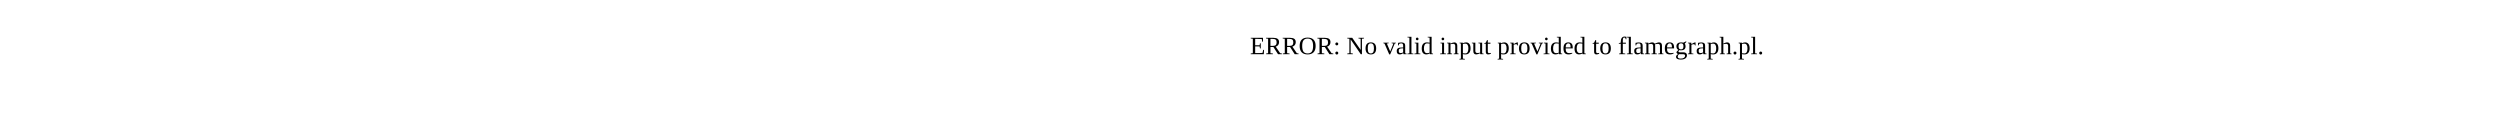
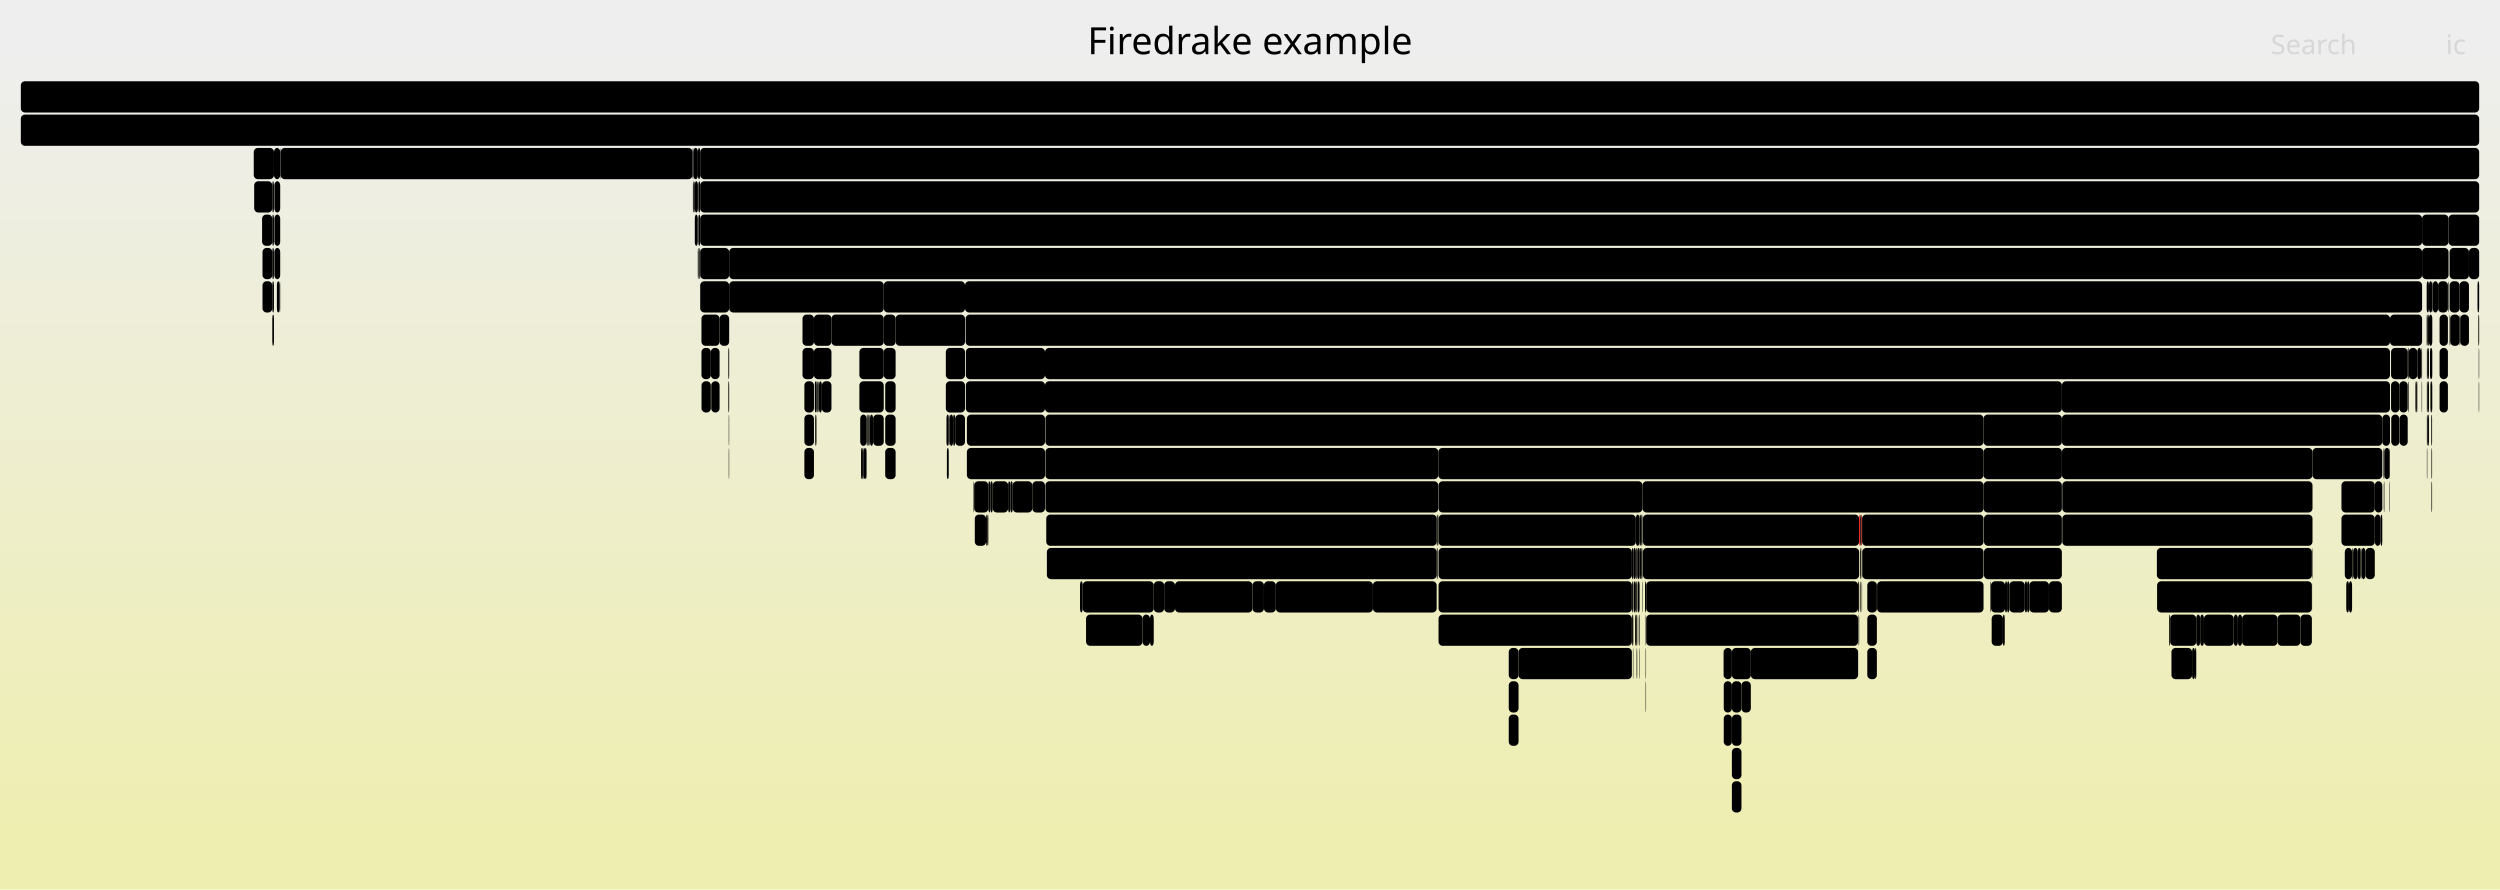
- <svg xmlns="http://www.w3.org/2000/svg" version="1.1" width="1200" height="65" viewBox="0 0 1200 65">
-   <text x="600.00" y="26">ERROR: No valid input provided to flamegraph.pl.</text>
+ <svg xmlns="http://www.w3.org/2000/svg" version="1.1" width="1200" height="427" viewBox="0 0 1200 427">
+   <defs>
+     <linearGradient id="background" y1="0" y2="1" x1="0" x2="0">
+       <stop stop-color="#eeeeee" offset="5%" />
+       <stop stop-color="#eeeeb0" offset="95%" />
+     </linearGradient>
+   </defs>
+   <style type="text/css">
+ 	text { font-family:Verdana; font-size:13px; fill:rgb(0,0,0); }
+ 	#search, #ignorecase { opacity:0.1; cursor:pointer; }
+ 	#search:hover, #search.show, #ignorecase:hover, #ignorecase.show { opacity:1; }
+ 	#subtitle { text-anchor:middle; font-color:rgb(160,160,160); }
+ 	#title { text-anchor:middle; font-size:18px}
+ 	#unzoom { cursor:pointer; }
+ 	#frames &gt; *:hover { stroke:black; stroke-width:0.5; cursor:pointer; }
+ 	.hide { display:none; }
+ 	.parent { opacity:0.5; }
+ </style>
+   <rect x="0.0" y="0" width="1200.0" height="427.0" fill="url(#background)" />
+   <text id="title" x="600.00" y="26">Firedrake example</text>
+   <text id="details" x="10.00" y="409"> </text>
+   <text id="unzoom" x="10.00" y="26" class="hide">Reset Zoom</text>
+   <text id="search" x="1090.00" y="26">Search</text>
+   <text id="ignorecase" x="1174.00" y="26">ic</text>
+   <text id="matched" x="1090.00" y="409"> </text>
+   <g id="frames">
+     <g>
+       <rect x="10.0" y="39" width="1180.0" height="15.0" fill="rgb(0,0,0)" rx="2" ry="2" />
+       <text x="13.00" y="49.5" />
+     </g>
+     <g>
+       <rect x="783.3" y="263" width="0.7" height="15.0" fill="rgb(0,0,0)" rx="2" ry="2" />
+       <text x="786.27" y="273.5" />
+     </g>
+     <g>
+       <rect x="785.2" y="263" width="0.4" height="15.0" fill="rgb(0,0,0)" rx="2" ry="2" />
+       <text x="788.18" y="273.5" />
+     </g>
+     <g>
+       <rect x="1165.9" y="151" width="1.6" height="15.0" fill="rgb(0,0,0)" rx="2" ry="2" />
+       <text x="1168.94" y="161.5" />
+     </g>
+     <g>
+       <rect x="457.5" y="199" width="1.0" height="15.0" fill="rgb(0,0,0)" rx="2" ry="2" />
+       <text x="460.47" y="209.5" />
+     </g>
+     <g>
+       <rect x="896.3" y="295" width="4.6" height="15.0" fill="rgb(0,0,0)" rx="2" ry="2" />
+       <text x="899.30" y="305.5" />
+     </g>
+     <g>
+       <rect x="831.3" y="343" width="4.6" height="15.0" fill="rgb(0,0,0)" rx="2" ry="2" />
+       <text x="834.30" y="353.5" />
+     </g>
+     <g>
+       <rect x="1165.1" y="183" width="0.8" height="15.0" fill="rgb(0,0,0)" rx="2" ry="2" />
+       <text x="1168.10" y="193.5" />
+     </g>
+     <g>
+       <rect x="1171.0" y="167" width="4.0" height="15.0" fill="rgb(0,0,0)" rx="2" ry="2" />
+       <text x="1173.97" y="177.5" />
+     </g>
+     <g>
+       <rect x="518.4" y="279" width="1.3" height="15.0" fill="rgb(0,0,0)" rx="2" ry="2" />
+       <text x="521.38" y="289.5" />
+     </g>
+     <g>
+       <rect x="475.4" y="231" width="1.1" height="15.0" fill="rgb(0,0,0)" rx="2" ry="2" />
+       <text x="478.42" y="241.5" />
+     </g>
+     <g>
+       <rect x="952.1" y="231" width="37.6" height="15.0" fill="rgb(0,0,0)" rx="2" ry="2" />
+       <text x="955.06" y="241.5">fi..</text>
+     </g>
+     <g>
+       <rect x="130.7" y="103" width="0.8" height="15.0" fill="rgb(0,0,0)" rx="2" ry="2" />
+       <text x="133.74" y="113.5" />
+     </g>
+     <g>
+       <rect x="955.4" y="279" width="0.3" height="15.0" fill="rgb(0,0,0)" rx="2" ry="2" />
+       <text x="958.39" y="289.5" />
+     </g>
+     <g>
+       <rect x="787.8" y="263" width="0.6" height="15.0" fill="rgb(0,0,0)" rx="2" ry="2" />
+       <text x="790.85" y="273.5" />
+     </g>
+     <g>
+       <rect x="989.9" y="231" width="120.1" height="15.0" fill="rgb(0,0,0)" rx="2" ry="2" />
+       <text x="992.94" y="241.5">MatMult</text>
+     </g>
+     <g>
+       <rect x="412.5" y="167" width="11.7" height="15.0" fill="rgb(0,0,0)" rx="2" ry="2" />
+       <text x="415.54" y="177.5" />
+     </g>
+     <g>
+       <rect x="1147.0" y="231" width="0.2" height="15.0" fill="rgb(0,0,0)" rx="2" ry="2" />
+       <text x="1149.98" y="241.5" />
+     </g>
+     <g>
+       <rect x="455.6" y="199" width="0.2" height="15.0" fill="rgb(0,0,0)" rx="2" ry="2" />
+       <text x="458.62" y="209.5" />
+     </g>
+     <g>
+       <rect x="424.9" y="199" width="5.0" height="15.0" fill="rgb(0,0,0)" rx="2" ry="2" />
+       <text x="427.94" y="209.5" />
+     </g>
+     <g>
+       <rect x="454.0" y="183" width="9.2" height="15.0" fill="rgb(0,0,0)" rx="2" ry="2" />
+       <text x="456.99" y="193.5" />
+     </g>
+     <g>
+       <rect x="1035.3" y="263" width="74.4" height="15.0" fill="rgb(0,0,0)" rx="2" ry="2" />
+       <text x="1038.27" y="273.5">ParLoop..</text>
+     </g>
+     <g>
+       <rect x="424.2" y="167" width="5.7" height="15.0" fill="rgb(0,0,0)" rx="2" ry="2" />
+       <text x="427.17" y="177.5" />
+     </g>
+     <g>
+       <rect x="132.9" y="135" width="1.3" height="15.0" fill="rgb(0,0,0)" rx="2" ry="2" />
+       <text x="135.92" y="145.5" />
+     </g>
+     <g>
+       <rect x="345.4" y="151" width="4.6" height="15.0" fill="rgb(0,0,0)" rx="2" ry="2" />
+       <text x="348.41" y="161.5" />
+     </g>
+     <g>
+       <rect x="974.1" y="279" width="9.4" height="15.0" fill="rgb(0,0,0)" rx="2" ry="2" />
+       <text x="977.12" y="289.5" />
+     </g>
+     <g>
+       <rect x="1147.0" y="215" width="0.2" height="15.0" fill="rgb(0,0,0)" rx="2" ry="2" />
+       <text x="1149.98" y="225.5" />
+     </g>
+     <g>
+       <rect x="1162.4" y="183" width="0.2" height="15.0" fill="rgb(0,0,0)" rx="2" ry="2" />
+       <text x="1165.43" y="193.5" />
+     </g>
+     <g>
+       <rect x="485.0" y="231" width="1.1" height="15.0" fill="rgb(0,0,0)" rx="2" ry="2" />
+       <text x="488.02" y="241.5" />
+     </g>
+     <g>
+       <rect x="1159.4" y="183" width="0.7" height="15.0" fill="rgb(0,0,0)" rx="2" ry="2" />
+       <text x="1162.35" y="193.5" />
+     </g>
+     <g>
+       <rect x="495.5" y="231" width="6.1" height="15.0" fill="rgb(0,0,0)" rx="2" ry="2" />
+       <text x="498.51" y="241.5" />
+     </g>
+     <g>
+       <rect x="1110.0" y="215" width="33.5" height="15.0" fill="rgb(0,0,0)" rx="2" ry="2" />
+       <text x="1113.01" y="225.5">PC..</text>
+     </g>
+     <g>
+       <rect x="1144.1" y="215" width="0.2" height="15.0" fill="rgb(0,0,0)" rx="2" ry="2" />
+       <text x="1147.11" y="225.5" />
+     </g>
+     <g>
+       <rect x="336.1" y="103" width="826.5" height="15.0" fill="rgb(0,0,0)" rx="2" ry="2" />
+       <text x="339.14" y="113.5">KSPSolve</text>
+     </g>
+     <g>
+       <rect x="690.5" y="231" width="97.9" height="15.0" fill="rgb(0,0,0)" rx="2" ry="2" />
+       <text x="693.55" y="241.5">PCApply</text>
+     </g>
+     <g>
+       <rect x="134.5" y="71" width="0.2" height="15.0" fill="rgb(0,0,0)" rx="2" ry="2" />
+       <text x="137.51" y="81.5" />
+     </g>
+     <g>
+       <rect x="1189.8" y="167" width="0.2" height="15.0" fill="rgb(0,0,0)" rx="2" ry="2" />
+       <text x="1192.84" y="177.5" />
+     </g>
+     <g>
+       <rect x="464.1" y="215" width="37.5" height="15.0" fill="rgb(0,0,0)" rx="2" ry="2" />
+       <text x="467.13" y="225.5">Pa..</text>
+     </g>
+     <g>
+       <rect x="1162.6" y="103" width="12.7" height="15.0" fill="rgb(0,0,0)" rx="2" ry="2" />
+       <text x="1165.57" y="113.5" />
+     </g>
+     <g>
+       <rect x="1189.6" y="151" width="0.4" height="15.0" fill="rgb(0,0,0)" rx="2" ry="2" />
+       <text x="1192.57" y="161.5" />
+     </g>
+     <g>
+       <rect x="785.2" y="279" width="0.4" height="15.0" fill="rgb(0,0,0)" rx="2" ry="2" />
+       <text x="788.18" y="289.5" />
+     </g>
+     <g>
+       <rect x="125.8" y="103" width="4.9" height="15.0" fill="rgb(0,0,0)" rx="2" ry="2" />
+       <text x="128.85" y="113.5" />
+     </g>
+     <g>
+       <rect x="1166.4" y="167" width="1.1" height="15.0" fill="rgb(0,0,0)" rx="2" ry="2" />
+       <text x="1169.40" y="177.5" />
+     </g>
+     <g>
+       <rect x="126.0" y="119" width="4.7" height="15.0" fill="rgb(0,0,0)" rx="2" ry="2" />
+       <text x="128.99" y="129.5" />
+     </g>
+     <g>
+       <rect x="416.4" y="199" width="0.4" height="15.0" fill="rgb(0,0,0)" rx="2" ry="2" />
+       <text x="419.42" y="209.5" />
+     </g>
+     <g>
+       <rect x="1162.4" y="167" width="0.2" height="15.0" fill="rgb(0,0,0)" rx="2" ry="2" />
+       <text x="1165.43" y="177.5" />
+     </g>
+     <g>
+       <rect x="971.9" y="279" width="1.1" height="15.0" fill="rgb(0,0,0)" rx="2" ry="2" />
+       <text x="974.87" y="289.5" />
+     </g>
+     <g>
+       <rect x="612.4" y="279" width="46.6" height="15.0" fill="rgb(0,0,0)" rx="2" ry="2" />
+       <text x="615.37" y="289.5">Log_..</text>
+     </g>
+     <g>
+       <rect x="896.3" y="279" width="4.6" height="15.0" fill="rgb(0,0,0)" rx="2" ry="2" />
+       <text x="899.30" y="289.5" />
+     </g>
+     <g>
+       <rect x="336.1" y="71" width="853.9" height="15.0" fill="rgb(0,0,0)" rx="2" ry="2" />
+       <text x="339.14" y="81.5">firedrake.variational_solver.NonlinearVariationalSolver.solve</text>
+     </g>
+     <g>
+       <rect x="341.4" y="183" width="4.0" height="15.0" fill="rgb(0,0,0)" rx="2" ry="2" />
+       <text x="344.37" y="193.5" />
+     </g>
+     <g>
+       <rect x="336.1" y="87" width="853.9" height="15.0" fill="rgb(0,0,0)" rx="2" ry="2" />
+       <text x="339.14" y="97.5">SNESSolve</text>
+     </g>
+     <g>
+       <rect x="126.0" y="135" width="4.7" height="15.0" fill="rgb(0,0,0)" rx="2" ry="2" />
+       <text x="128.99" y="145.5" />
+     </g>
+     <g>
+       <rect x="1164.9" y="199" width="0.2" height="15.0" fill="rgb(0,0,0)" rx="2" ry="2" />
+       <text x="1167.90" y="209.5" />
+     </g>
+     <g>
+       <rect x="786.1" y="279" width="0.9" height="15.0" fill="rgb(0,0,0)" rx="2" ry="2" />
+       <text x="789.08" y="289.5" />
+     </g>
+     <g>
+       <rect x="1167.7" y="135" width="2.6" height="15.0" fill="rgb(0,0,0)" rx="2" ry="2" />
+       <text x="1170.69" y="145.5" />
+     </g>
+     <g>
+       <rect x="788.6" y="263" width="103.8" height="15.0" fill="rgb(0,0,0)" rx="2" ry="2" />
+       <text x="791.65" y="273.5">firedrake.d..</text>
+     </g>
+     <g>
+       <rect x="417.2" y="199" width="0.2" height="15.0" fill="rgb(0,0,0)" rx="2" ry="2" />
+       <text x="420.24" y="209.5" />
+     </g>
+     <g>
+       <rect x="659.0" y="279" width="30.6" height="15.0" fill="rgb(0,0,0)" rx="2" ry="2" />
+       <text x="662.03" y="289.5">L..</text>
+     </g>
+     <g>
+       <rect x="787.2" y="263" width="0.6" height="15.0" fill="rgb(0,0,0)" rx="2" ry="2" />
+       <text x="790.20" y="273.5" />
+     </g>
+     <g>
+       <rect x="1160.1" y="183" width="0.2" height="15.0" fill="rgb(0,0,0)" rx="2" ry="2" />
+       <text x="1163.09" y="193.5" />
+     </g>
+     <g>
+       <rect x="1180.6" y="135" width="4.5" height="15.0" fill="rgb(0,0,0)" rx="2" ry="2" />
+       <text x="1183.63" y="145.5" />
+     </g>
+     <g>
+       <rect x="333.5" y="87" width="1.5" height="15.0" fill="rgb(0,0,0)" rx="2" ry="2" />
+       <text x="336.51" y="97.5" />
+     </g>
+     <g>
+       <rect x="134.2" y="135" width="0.3" height="15.0" fill="rgb(0,0,0)" rx="2" ry="2" />
+       <text x="137.19" y="145.5" />
+     </g>
+     <g>
+       <rect x="386.1" y="183" width="4.6" height="15.0" fill="rgb(0,0,0)" rx="2" ry="2" />
+       <text x="389.15" y="193.5" />
+     </g>
+     <g>
+       <rect x="463.6" y="183" width="38.0" height="15.0" fill="rgb(0,0,0)" rx="2" ry="2" />
+       <text x="466.63" y="193.5">fi..</text>
+     </g>
+     <g>
+       <rect x="892.9" y="279" width="0.3" height="15.0" fill="rgb(0,0,0)" rx="2" ry="2" />
+       <text x="895.95" y="289.5" />
+     </g>
+     <g>
+       <rect x="424.9" y="183" width="5.0" height="15.0" fill="rgb(0,0,0)" rx="2" ry="2" />
+       <text x="427.94" y="193.5" />
+     </g>
+     <g>
+       <rect x="454.5" y="215" width="0.9" height="15.0" fill="rgb(0,0,0)" rx="2" ry="2" />
+       <text x="457.55" y="225.5" />
+     </g>
+     <g>
+       <rect x="501.8" y="199" width="450.3" height="15.0" fill="rgb(0,0,0)" rx="2" ry="2" />
+       <text x="504.84" y="209.5">KSPSolve</text>
+     </g>
+     <g>
+       <rect x="1160.3" y="167" width="1.9" height="15.0" fill="rgb(0,0,0)" rx="2" ry="2" />
+       <text x="1163.29" y="177.5" />
+     </g>
+     <g>
+       <rect x="690.1" y="247" width="0.3" height="15.0" fill="rgb(0,0,0)" rx="2" ry="2" />
+       <text x="693.10" y="257.5" />
+     </g>
+     <g>
+       <rect x="831.3" y="375" width="4.6" height="15.0" fill="rgb(0,0,0)" rx="2" ry="2" />
+       <text x="834.30" y="385.5" />
+     </g>
+     <g>
+       <rect x="788.2" y="279" width="0.2" height="15.0" fill="rgb(0,0,0)" rx="2" ry="2" />
+       <text x="791.17" y="289.5" />
+     </g>
+     <g>
+       <rect x="349.8" y="199" width="0.2" height="15.0" fill="rgb(0,0,0)" rx="2" ry="2" />
+       <text x="352.80" y="209.5" />
+     </g>
+     <g>
+       <rect x="486.1" y="231" width="9.4" height="15.0" fill="rgb(0,0,0)" rx="2" ry="2" />
+       <text x="489.15" y="241.5" />
+     </g>
+     <g>
+       <rect x="1147.7" y="183" width="4.0" height="15.0" fill="rgb(0,0,0)" rx="2" ry="2" />
+       <text x="1150.70" y="193.5" />
+     </g>
+     <g>
+       <rect x="1156.2" y="167" width="4.1" height="15.0" fill="rgb(0,0,0)" rx="2" ry="2" />
+       <text x="1159.21" y="177.5" />
+     </g>
+     <g>
+       <rect x="785.6" y="295" width="0.3" height="15.0" fill="rgb(0,0,0)" rx="2" ry="2" />
+       <text x="788.57" y="305.5" />
+     </g>
+     <g>
+       <rect x="1167.5" y="135" width="0.2" height="15.0" fill="rgb(0,0,0)" rx="2" ry="2" />
+       <text x="1170.54" y="145.5" />
+     </g>
+     <g>
+       <rect x="502.5" y="263" width="187.1" height="15.0" fill="rgb(0,0,0)" rx="2" ry="2" />
+       <text x="505.49" y="273.5">Parloop_Cells_wrap_wra..</text>
+     </g>
+     <g>
+       <rect x="892.1" y="295" width="0.3" height="15.0" fill="rgb(0,0,0)" rx="2" ry="2" />
+       <text x="895.09" y="305.5" />
+     </g>
+     <g>
+       <rect x="989.9" y="247" width="120.1" height="15.0" fill="rgb(0,0,0)" rx="2" ry="2" />
+       <text x="992.94" y="257.5">firedrake.mat..</text>
+     </g>
+     <g>
+       <rect x="413.3" y="215" width="0.5" height="15.0" fill="rgb(0,0,0)" rx="2" ry="2" />
+       <text x="416.27" y="225.5" />
+     </g>
+     <g>
+       <rect x="415.8" y="215" width="0.2" height="15.0" fill="rgb(0,0,0)" rx="2" ry="2" />
+       <text x="418.81" y="225.5" />
+     </g>
+     <g>
+       <rect x="1041.7" y="295" width="12.5" height="15.0" fill="rgb(0,0,0)" rx="2" ry="2" />
+       <text x="1044.72" y="305.5" />
+     </g>
+     <g>
+       <rect x="419.1" y="199" width="5.1" height="15.0" fill="rgb(0,0,0)" rx="2" ry="2" />
+       <text x="422.10" y="209.5" />
+     </g>
+     <g>
+       <rect x="335.2" y="119" width="0.6" height="15.0" fill="rgb(0,0,0)" rx="2" ry="2" />
+       <text x="338.18" y="129.5" />
+     </g>
+     <g>
+       <rect x="1072.2" y="295" width="2.0" height="15.0" fill="rgb(0,0,0)" rx="2" ry="2" />
+       <text x="1075.16" y="305.5" />
+     </g>
+     <g>
+       <rect x="790.1" y="279" width="0.1" height="15.0" fill="rgb(0,0,0)" rx="2" ry="2" />
+       <text x="793.06" y="289.5" />
+     </g>
+     <g>
+       <rect x="332.8" y="87" width="0.7" height="15.0" fill="rgb(0,0,0)" rx="2" ry="2" />
+       <text x="335.84" y="97.5" />
+     </g>
+     <g>
+       <rect x="956.0" y="295" width="5.4" height="15.0" fill="rgb(0,0,0)" rx="2" ry="2" />
+       <text x="958.97" y="305.5" />
+     </g>
+     <g>
+       <rect x="690.5" y="247" width="94.7" height="15.0" fill="rgb(0,0,0)" rx="2" ry="2" />
+       <text x="693.55" y="257.5">MGInterp L..</text>
+     </g>
+     <g>
+       <rect x="564.0" y="279" width="37.2" height="15.0" fill="rgb(0,0,0)" rx="2" ry="2" />
+       <text x="567.04" y="289.5">Lo..</text>
+     </g>
+     <g>
+       <rect x="417.6" y="199" width="1.5" height="15.0" fill="rgb(0,0,0)" rx="2" ry="2" />
+       <text x="420.63" y="209.5" />
+     </g>
+     <g>
+       <rect x="784.0" y="263" width="1.2" height="15.0" fill="rgb(0,0,0)" rx="2" ry="2" />
+       <text x="787.00" y="273.5" />
+     </g>
+     <g>
+       <rect x="122.0" y="87" width="8.7" height="15.0" fill="rgb(0,0,0)" rx="2" ry="2" />
+       <text x="125.01" y="97.5" />
+     </g>
+     <g>
+       <rect x="601.2" y="279" width="5.5" height="15.0" fill="rgb(0,0,0)" rx="2" ry="2" />
+       <text x="604.16" y="289.5" />
+     </g>
+     <g>
+       <rect x="1175.8" y="119" width="9.3" height="15.0" fill="rgb(0,0,0)" rx="2" ry="2" />
+       <text x="1178.77" y="129.5" />
+     </g>
+     <g>
+       <rect x="690.4" y="215" width="261.7" height="15.0" fill="rgb(0,0,0)" rx="2" ry="2" />
+       <text x="693.39" y="225.5">PCApply</text>
+     </g>
+     <g>
+       <rect x="787.0" y="263" width="0.2" height="15.0" fill="rgb(0,0,0)" rx="2" ry="2" />
+       <text x="789.97" y="273.5" />
+     </g>
+     <g>
+       <rect x="896.3" y="311" width="4.6" height="15.0" fill="rgb(0,0,0)" rx="2" ry="2" />
+       <text x="899.30" y="321.5" />
+     </g>
+     <g>
+       <rect x="336.1" y="135" width="13.9" height="15.0" fill="rgb(0,0,0)" rx="2" ry="2" />
+       <text x="339.14" y="145.5" />
+     </g>
+     <g>
+       <rect x="989.7" y="199" width="153.8" height="15.0" fill="rgb(0,0,0)" rx="2" ry="2" />
+       <text x="992.66" y="209.5">KSPSetUp</text>
+     </g>
+     <g>
+       <rect x="392.7" y="183" width="0.2" height="15.0" fill="rgb(0,0,0)" rx="2" ry="2" />
+       <text x="395.69" y="193.5" />
+     </g>
+     <g>
+       <rect x="893.6" y="279" width="0.2" height="15.0" fill="rgb(0,0,0)" rx="2" ry="2" />
+       <text x="896.62" y="289.5" />
+     </g>
+     <g>
+       <rect x="1074.2" y="295" width="2.0" height="15.0" fill="rgb(0,0,0)" rx="2" ry="2" />
+       <text x="1077.18" y="305.5" />
+     </g>
+     <g>
+       <rect x="1144.0" y="215" width="0.1" height="15.0" fill="rgb(0,0,0)" rx="2" ry="2" />
+       <text x="1146.98" y="225.5" />
+     </g>
+     <g>
+       <rect x="416.8" y="199" width="0.4" height="15.0" fill="rgb(0,0,0)" rx="2" ry="2" />
+       <text x="419.81" y="209.5" />
+     </g>
+     <g>
+       <rect x="785.2" y="295" width="0.4" height="15.0" fill="rgb(0,0,0)" rx="2" ry="2" />
+       <text x="788.18" y="305.5" />
+     </g>
+     <g>
+       <rect x="1165.9" y="135" width="1.6" height="15.0" fill="rgb(0,0,0)" rx="2" ry="2" />
+       <text x="1168.94" y="145.5" />
+     </g>
+     <g>
+       <rect x="1056.1" y="295" width="1.8" height="15.0" fill="rgb(0,0,0)" rx="2" ry="2" />
+       <text x="1059.07" y="305.5" />
+     </g>
+     <g>
+       <rect x="1151.7" y="183" width="4.0" height="15.0" fill="rgb(0,0,0)" rx="2" ry="2" />
+       <text x="1154.71" y="193.5" />
+     </g>
+     <g>
+       <rect x="784.2" y="279" width="1.0" height="15.0" fill="rgb(0,0,0)" rx="2" ry="2" />
+       <text x="787.19" y="289.5" />
+     </g>
+     <g>
+       <rect x="1143.5" y="199" width="3.7" height="15.0" fill="rgb(0,0,0)" rx="2" ry="2" />
+       <text x="1146.55" y="209.5" />
+     </g>
+     <g>
+       <rect x="1147.7" y="167" width="8.0" height="15.0" fill="rgb(0,0,0)" rx="2" ry="2" />
+       <text x="1150.70" y="177.5" />
+     </g>
+     <g>
+       <rect x="412.5" y="183" width="11.7" height="15.0" fill="rgb(0,0,0)" rx="2" ry="2" />
+       <text x="415.54" y="193.5" />
+     </g>
+     <g>
+       <rect x="1035.4" y="279" width="74.3" height="15.0" fill="rgb(0,0,0)" rx="2" ry="2" />
+       <text x="1038.43" y="289.5">Parloop..</text>
+     </g>
+     <g>
+       <rect x="414.6" y="215" width="1.2" height="15.0" fill="rgb(0,0,0)" rx="2" ry="2" />
+       <text x="417.56" y="225.5" />
+     </g>
+     <g>
+       <rect x="785.4" y="311" width="0.2" height="15.0" fill="rgb(0,0,0)" rx="2" ry="2" />
+       <text x="788.41" y="321.5" />
+     </g>
+     <g>
+       <rect x="690.5" y="263" width="92.8" height="15.0" fill="rgb(0,0,0)" rx="2" ry="2" />
+       <text x="693.55" y="273.5">MatMult</text>
+     </g>
+     <g>
+       <rect x="467.3" y="231" width="0.3" height="15.0" fill="rgb(0,0,0)" rx="2" ry="2" />
+       <text x="470.33" y="241.5" />
+     </g>
+     <g>
+       <rect x="501.8" y="231" width="188.6" height="15.0" fill="rgb(0,0,0)" rx="2" ry="2" />
+       <text x="504.84" y="241.5">firedrake.matrix_free...</text>
+     </g>
+     <g>
+       <rect x="391.1" y="183" width="0.8" height="15.0" fill="rgb(0,0,0)" rx="2" ry="2" />
+       <text x="394.09" y="193.5" />
+     </g>
+     <g>
+       <rect x="1185.1" y="119" width="4.9" height="15.0" fill="rgb(0,0,0)" rx="2" ry="2" />
+       <text x="1188.06" y="129.5" />
+     </g>
+     <g>
+       <rect x="1175.8" y="151" width="0.3" height="15.0" fill="rgb(0,0,0)" rx="2" ry="2" />
+       <text x="1178.77" y="161.5" />
+     </g>
+     <g>
+       <rect x="789.9" y="311" width="0.2" height="15.0" fill="rgb(0,0,0)" rx="2" ry="2" />
+       <text x="792.88" y="321.5" />
+     </g>
+     <g>
+       <rect x="893.2" y="247" width="0.4" height="15.0" fill="rgb(255,0,0)" rx="2" ry="2" />
+       <text x="896.18" y="257.5" />
+     </g>
+     <g>
+       <rect x="1164.9" y="167" width="0.2" height="15.0" fill="rgb(0,0,0)" rx="2" ry="2" />
+       <text x="1167.90" y="177.5" />
+     </g>
+     <g>
+       <rect x="1147.8" y="199" width="3.9" height="15.0" fill="rgb(0,0,0)" rx="2" ry="2" />
+       <text x="1150.85" y="209.5" />
+     </g>
+     <g>
+       <rect x="1054.2" y="295" width="1.9" height="15.0" fill="rgb(0,0,0)" rx="2" ry="2" />
+       <text x="1057.22" y="305.5" />
+     </g>
+     <g>
+       <rect x="521.3" y="295" width="27.1" height="15.0" fill="rgb(0,0,0)" rx="2" ry="2" />
+       <text x="524.28" y="305.5">s..</text>
+     </g>
+     <g>
+       <rect x="952.1" y="215" width="37.6" height="15.0" fill="rgb(0,0,0)" rx="2" ry="2" />
+       <text x="955.06" y="225.5">Ma..</text>
+     </g>
+     <g>
+       <rect x="467.9" y="247" width="5.4" height="15.0" fill="rgb(0,0,0)" rx="2" ry="2" />
+       <text x="470.92" y="257.5" />
+     </g>
+     <g>
+       <rect x="1162.2" y="167" width="0.2" height="15.0" fill="rgb(0,0,0)" rx="2" ry="2" />
+       <text x="1165.20" y="177.5" />
+     </g>
+     <g>
+       <rect x="458.5" y="199" width="4.7" height="15.0" fill="rgb(0,0,0)" rx="2" ry="2" />
+       <text x="461.49" y="209.5" />
+     </g>
+     <g>
+       <rect x="790.1" y="295" width="0.1" height="15.0" fill="rgb(0,0,0)" rx="2" ry="2" />
+       <text x="793.06" y="305.5" />
+     </g>
+     <g>
+       <rect x="783.8" y="311" width="0.2" height="15.0" fill="rgb(0,0,0)" rx="2" ry="2" />
+       <text x="786.82" y="321.5" />
+     </g>
+     <g>
+       <rect x="1129.3" y="263" width="0.2" height="15.0" fill="rgb(0,0,0)" rx="2" ry="2" />
+       <text x="1132.28" y="273.5" />
+     </g>
+     <g>
+       <rect x="1109.7" y="263" width="0.1" height="15.0" fill="rgb(0,0,0)" rx="2" ry="2" />
+       <text x="1112.67" y="273.5" />
+     </g>
+     <g>
+       <rect x="893.6" y="247" width="0.2" height="15.0" fill="rgb(0,0,0)" rx="2" ry="2" />
+       <text x="896.62" y="257.5" />
+     </g>
+     <g>
+       <rect x="893.8" y="247" width="58.3" height="15.0" fill="rgb(0,0,0)" rx="2" ry="2" />
+       <text x="896.75" y="257.5">MatMu..</text>
+     </g>
+     <g>
+       <rect x="962.1" y="295" width="0.3" height="15.0" fill="rgb(0,0,0)" rx="2" ry="2" />
+       <text x="965.06" y="305.5" />
+     </g>
+     <g>
+       <rect x="134.7" y="71" width="197.7" height="15.0" fill="rgb(0,0,0)" rx="2" ry="2" />
+       <text x="137.72" y="81.5">firedrake.__init__</text>
+     </g>
+     <g>
+       <rect x="336.8" y="183" width="4.4" height="15.0" fill="rgb(0,0,0)" rx="2" ry="2" />
+       <text x="339.81" y="193.5" />
+     </g>
+     <g>
+       <rect x="785.8" y="311" width="0.1" height="15.0" fill="rgb(0,0,0)" rx="2" ry="2" />
+       <text x="788.79" y="321.5" />
+     </g>
+     <g>
+       <rect x="690.5" y="279" width="92.8" height="15.0" fill="rgb(0,0,0)" rx="2" ry="2" />
+       <text x="693.55" y="289.5">firedrake...</text>
+     </g>
+     <g>
+       <rect x="787.2" y="247" width="0.6" height="15.0" fill="rgb(0,0,0)" rx="2" ry="2" />
+       <text x="790.20" y="257.5" />
+     </g>
+     <g>
+       <rect x="1144.3" y="231" width="0.2" height="15.0" fill="rgb(0,0,0)" rx="2" ry="2" />
+       <text x="1147.31" y="241.5" />
+     </g>
+     <g>
+       <rect x="1104.2" y="295" width="5.5" height="15.0" fill="rgb(0,0,0)" rx="2" ry="2" />
+       <text x="1107.24" y="305.5" />
+     </g>
+     <g>
+       <rect x="463.2" y="135" width="699.4" height="15.0" fill="rgb(0,0,0)" rx="2" ry="2" />
+       <text x="466.16" y="145.5">SCSolve</text>
+     </g>
+     <g>
+       <rect x="606.7" y="279" width="5.7" height="15.0" fill="rgb(0,0,0)" rx="2" ry="2" />
+       <text x="609.71" y="289.5" />
+     </g>
+     <g>
+       <rect x="783.4" y="279" width="0.6" height="15.0" fill="rgb(0,0,0)" rx="2" ry="2" />
+       <text x="786.40" y="289.5" />
+     </g>
+     <g>
+       <rect x="831.3" y="359" width="4.6" height="15.0" fill="rgb(0,0,0)" rx="2" ry="2" />
+       <text x="834.30" y="369.5" />
+     </g>
+     <g>
+       <rect x="690.5" y="295" width="92.8" height="15.0" fill="rgb(0,0,0)" rx="2" ry="2" />
+       <text x="693.55" y="305.5">firedrake...</text>
+     </g>
+     <g>
+       <rect x="464.1" y="199" width="37.5" height="15.0" fill="rgb(0,0,0)" rx="2" ry="2" />
+       <text x="467.13" y="209.5">Pa..</text>
+     </g>
+     <g>
+       <rect x="1076.2" y="295" width="17.0" height="15.0" fill="rgb(0,0,0)" rx="2" ry="2" />
+       <text x="1079.24" y="305.5" />
+     </g>
+     <g>
+       <rect x="131.5" y="71" width="3.0" height="15.0" fill="rgb(0,0,0)" rx="2" ry="2" />
+       <text x="134.53" y="81.5" />
+     </g>
+     <g>
+       <rect x="1144.3" y="215" width="0.2" height="15.0" fill="rgb(0,0,0)" rx="2" ry="2" />
+       <text x="1147.31" y="225.5" />
+     </g>
+     <g>
+       <rect x="553.8" y="279" width="5.0" height="15.0" fill="rgb(0,0,0)" rx="2" ry="2" />
+       <text x="556.77" y="289.5" />
+     </g>
+     <g>
+       <rect x="424.2" y="151" width="5.7" height="15.0" fill="rgb(0,0,0)" rx="2" ry="2" />
+       <text x="427.17" y="161.5" />
+     </g>
+     <g>
+       <rect x="1175.3" y="103" width="14.7" height="15.0" fill="rgb(0,0,0)" rx="2" ry="2" />
+       <text x="1178.30" y="113.5" />
+     </g>
+     <g>
+       <rect x="476.5" y="231" width="7.4" height="15.0" fill="rgb(0,0,0)" rx="2" ry="2" />
+       <text x="479.46" y="241.5" />
+     </g>
+     <g>
+       <rect x="424.2" y="135" width="39.0" height="15.0" fill="rgb(0,0,0)" rx="2" ry="2" />
+       <text x="427.17" y="145.5">SCF..</text>
+     </g>
+     <g>
+       <rect x="417.4" y="199" width="0.2" height="15.0" fill="rgb(0,0,0)" rx="2" ry="2" />
+       <text x="420.43" y="209.5" />
+     </g>
+     <g>
+       <rect x="1129.5" y="263" width="2.2" height="15.0" fill="rgb(0,0,0)" rx="2" ry="2" />
+       <text x="1132.54" y="273.5" />
+     </g>
+     <g>
+       <rect x="728.9" y="311" width="54.4" height="15.0" fill="rgb(0,0,0)" rx="2" ry="2" />
+       <text x="731.87" y="321.5">fired..</text>
+     </g>
+     <g>
+       <rect x="1042.3" y="311" width="9.9" height="15.0" fill="rgb(0,0,0)" rx="2" ry="2" />
+       <text x="1045.30" y="321.5" />
+     </g>
+     <g>
+       <rect x="785.6" y="279" width="0.3" height="15.0" fill="rgb(0,0,0)" rx="2" ry="2" />
+       <text x="788.57" y="289.5" />
+     </g>
+     <g>
+       <rect x="893.8" y="263" width="0.1" height="15.0" fill="rgb(0,0,0)" rx="2" ry="2" />
+       <text x="896.75" y="273.5" />
+     </g>
+     <g>
+       <rect x="335.0" y="71" width="1.1" height="15.0" fill="rgb(0,0,0)" rx="2" ry="2" />
+       <text x="337.98" y="81.5" />
+     </g>
+     <g>
+       <rect x="392.3" y="183" width="0.4" height="15.0" fill="rgb(0,0,0)" rx="2" ry="2" />
+       <text x="395.28" y="193.5" />
+     </g>
+     <g>
+       <rect x="1175.8" y="135" width="4.8" height="15.0" fill="rgb(0,0,0)" rx="2" ry="2" />
+       <text x="1178.77" y="145.5" />
+     </g>
+     <g>
+       <rect x="429.9" y="151" width="33.3" height="15.0" fill="rgb(0,0,0)" rx="2" ry="2" />
+       <text x="432.86" y="161.5">Hy..</text>
+     </g>
+     <g>
+       <rect x="548.4" y="295" width="3.6" height="15.0" fill="rgb(0,0,0)" rx="2" ry="2" />
+       <text x="551.44" y="305.5" />
+     </g>
+     <g>
+       <rect x="788.4" y="231" width="163.7" height="15.0" fill="rgb(0,0,0)" rx="2" ry="2" />
+       <text x="791.36" y="241.5">PCSetUp</text>
+     </g>
+     <g>
+       <rect x="467.6" y="231" width="6.8" height="15.0" fill="rgb(0,0,0)" rx="2" ry="2" />
+       <text x="470.60" y="241.5" />
+     </g>
+     <g>
+       <rect x="827.3" y="311" width="0.1" height="15.0" fill="rgb(0,0,0)" rx="2" ry="2" />
+       <text x="830.28" y="321.5" />
+     </g>
+     <g>
+       <rect x="786.6" y="295" width="0.4" height="15.0" fill="rgb(0,0,0)" rx="2" ry="2" />
+       <text x="789.63" y="305.5" />
+     </g>
+     <g>
+       <rect x="349.8" y="215" width="0.2" height="15.0" fill="rgb(0,0,0)" rx="2" ry="2" />
+       <text x="352.80" y="225.5" />
+     </g>
+     <g>
+       <rect x="1123.9" y="247" width="16.0" height="15.0" fill="rgb(0,0,0)" rx="2" ry="2" />
+       <text x="1126.87" y="257.5" />
+     </g>
+     <g>
+       <rect x="1164.8" y="151" width="0.3" height="15.0" fill="rgb(0,0,0)" rx="2" ry="2" />
+       <text x="1167.75" y="161.5" />
+     </g>
+     <g>
+       <rect x="1041.2" y="295" width="0.5" height="15.0" fill="rgb(0,0,0)" rx="2" ry="2" />
+       <text x="1044.20" y="305.5" />
+     </g>
+     <g>
+       <rect x="724.2" y="327" width="4.7" height="15.0" fill="rgb(0,0,0)" rx="2" ry="2" />
+       <text x="727.17" y="337.5" />
+     </g>
+     <g>
+       <rect x="332.6" y="87" width="0.2" height="15.0" fill="rgb(0,0,0)" rx="2" ry="2" />
+       <text x="335.60" y="97.5" />
+     </g>
+     <g>
+       <rect x="412.9" y="199" width="3.1" height="15.0" fill="rgb(0,0,0)" rx="2" ry="2" />
+       <text x="415.93" y="209.5" />
+     </g>
+     <g>
+       <rect x="789.9" y="295" width="0.2" height="15.0" fill="rgb(0,0,0)" rx="2" ry="2" />
+       <text x="792.88" y="305.5" />
+     </g>
+     <g>
+       <rect x="10.0" y="55" width="1180.0" height="15.0" fill="rgb(0,0,0)" rx="2" ry="2" />
+       <text x="13.00" y="65.5">firedrake</text>
+     </g>
+     <g>
+       <rect x="332.8" y="71" width="2.2" height="15.0" fill="rgb(0,0,0)" rx="2" ry="2" />
+       <text x="335.84" y="81.5" />
+     </g>
+     <g>
+       <rect x="961.4" y="295" width="0.7" height="15.0" fill="rgb(0,0,0)" rx="2" ry="2" />
+       <text x="964.36" y="305.5" />
+     </g>
+     <g>
+       <rect x="391.9" y="183" width="0.4" height="15.0" fill="rgb(0,0,0)" rx="2" ry="2" />
+       <text x="394.88" y="193.5" />
+     </g>
+     <g>
+       <rect x="424.9" y="215" width="5.0" height="15.0" fill="rgb(0,0,0)" rx="2" ry="2" />
+       <text x="427.94" y="225.5" />
+     </g>
+     <g>
+       <rect x="1129.0" y="263" width="0.3" height="15.0" fill="rgb(0,0,0)" rx="2" ry="2" />
+       <text x="1132.03" y="273.5" />
+     </g>
+     <g>
+       <rect x="989.7" y="215" width="120.3" height="15.0" fill="rgb(0,0,0)" rx="2" ry="2" />
+       <text x="992.66" y="225.5">KSPSolve</text>
+     </g>
+     <g>
+       <rect x="788.6" y="247" width="103.8" height="15.0" fill="rgb(0,0,0)" rx="2" ry="2" />
+       <text x="791.65" y="257.5">DMCoarsen</text>
+     </g>
+     <g>
+       <rect x="335.2" y="87" width="0.9" height="15.0" fill="rgb(0,0,0)" rx="2" ry="2" />
+       <text x="338.18" y="97.5" />
+     </g>
+     <g>
+       <rect x="332.6" y="71" width="0.2" height="15.0" fill="rgb(0,0,0)" rx="2" ry="2" />
+       <text x="335.60" y="81.5" />
+     </g>
+     <g>
+       <rect x="1144.5" y="215" width="2.5" height="15.0" fill="rgb(0,0,0)" rx="2" ry="2" />
+       <text x="1147.46" y="225.5" />
+     </g>
+     <g>
+       <rect x="394.5" y="183" width="4.6" height="15.0" fill="rgb(0,0,0)" rx="2" ry="2" />
+       <text x="397.48" y="193.5" />
+     </g>
+     <g>
+       <rect x="386.1" y="215" width="4.6" height="15.0" fill="rgb(0,0,0)" rx="2" ry="2" />
+       <text x="389.15" y="225.5" />
+     </g>
+     <g>
+       <rect x="1170.3" y="135" width="4.7" height="15.0" fill="rgb(0,0,0)" rx="2" ry="2" />
+       <text x="1173.34" y="145.5" />
+     </g>
+     <g>
+       <rect x="413.8" y="215" width="0.8" height="15.0" fill="rgb(0,0,0)" rx="2" ry="2" />
+       <text x="416.85" y="225.5" />
+     </g>
+     <g>
+       <rect x="1109.8" y="263" width="0.2" height="15.0" fill="rgb(0,0,0)" rx="2" ry="2" />
+       <text x="1112.85" y="273.5" />
+     </g>
+     <g>
+       <rect x="1139.9" y="231" width="3.6" height="15.0" fill="rgb(0,0,0)" rx="2" ry="2" />
+       <text x="1142.87" y="241.5" />
+     </g>
+     <g>
+       <rect x="455.8" y="199" width="1.7" height="15.0" fill="rgb(0,0,0)" rx="2" ry="2" />
+       <text x="458.80" y="209.5" />
+     </g>
+     <g>
+       <rect x="952.3" y="247" width="37.4" height="15.0" fill="rgb(0,0,0)" rx="2" ry="2" />
+       <text x="955.28" y="257.5">Pa..</text>
+     </g>
+     <g>
+       <rect x="785.6" y="263" width="0.3" height="15.0" fill="rgb(0,0,0)" rx="2" ry="2" />
+       <text x="788.57" y="273.5" />
+     </g>
+     <g>
+       <rect x="386.1" y="199" width="4.6" height="15.0" fill="rgb(0,0,0)" rx="2" ry="2" />
+       <text x="389.15" y="209.5" />
+     </g>
+     <g>
+       <rect x="973.0" y="279" width="1.1" height="15.0" fill="rgb(0,0,0)" rx="2" ry="2" />
+       <text x="975.99" y="289.5" />
+     </g>
+     <g>
+       <rect x="1166.9" y="199" width="0.2" height="15.0" fill="rgb(0,0,0)" rx="2" ry="2" />
+       <text x="1169.90" y="209.5" />
+     </g>
+     <g>
+       <rect x="473.3" y="247" width="0.8" height="15.0" fill="rgb(0,0,0)" rx="2" ry="2" />
+       <text x="476.35" y="257.5" />
+     </g>
+     <g>
+       <rect x="341.2" y="167" width="4.2" height="15.0" fill="rgb(0,0,0)" rx="2" ry="2" />
+       <text x="344.24" y="177.5" />
+     </g>
+     <g>
+       <rect x="901.0" y="279" width="51.1" height="15.0" fill="rgb(0,0,0)" rx="2" ry="2" />
+       <text x="904.03" y="289.5">fire..</text>
+     </g>
+     <g>
+       <rect x="1165.1" y="151" width="0.8" height="15.0" fill="rgb(0,0,0)" rx="2" ry="2" />
+       <text x="1168.10" y="161.5" />
+     </g>
+     <g>
+       <rect x="334.9" y="119" width="0.1" height="15.0" fill="rgb(0,0,0)" rx="2" ry="2" />
+       <text x="337.85" y="129.5" />
+     </g>
+     <g>
+       <rect x="789.6" y="279" width="0.5" height="15.0" fill="rgb(0,0,0)" rx="2" ry="2" />
+       <text x="792.62" y="289.5" />
+     </g>
+     <g>
+       <rect x="1151.8" y="199" width="3.9" height="15.0" fill="rgb(0,0,0)" rx="2" ry="2" />
+       <text x="1154.84" y="209.5" />
+     </g>
+     <g>
+       <rect x="336.7" y="151" width="8.7" height="15.0" fill="rgb(0,0,0)" rx="2" ry="2" />
+       <text x="339.67" y="161.5" />
+     </g>
+     <g>
+       <rect x="390.7" y="167" width="8.4" height="15.0" fill="rgb(0,0,0)" rx="2" ry="2" />
+       <text x="393.71" y="177.5" />
+     </g>
+     <g>
+       <rect x="1147.2" y="151" width="15.4" height="15.0" fill="rgb(0,0,0)" rx="2" ry="2" />
+       <text x="1150.17" y="161.5" />
+     </g>
+     <g>
+       <rect x="349.6" y="183" width="0.4" height="15.0" fill="rgb(0,0,0)" rx="2" ry="2" />
+       <text x="352.61" y="193.5" />
+     </g>
+     <g>
+       <rect x="335.8" y="119" width="0.3" height="15.0" fill="rgb(0,0,0)" rx="2" ry="2" />
+       <text x="338.76" y="129.5" />
+     </g>
+     <g>
+       <rect x="1189.8" y="183" width="0.2" height="15.0" fill="rgb(0,0,0)" rx="2" ry="2" />
+       <text x="1192.84" y="193.5" />
+     </g>
+     <g>
+       <rect x="349.6" y="167" width="0.4" height="15.0" fill="rgb(0,0,0)" rx="2" ry="2" />
+       <text x="352.61" y="177.5" />
+     </g>
+     <g>
+       <rect x="130.7" y="119" width="0.8" height="15.0" fill="rgb(0,0,0)" rx="2" ry="2" />
+       <text x="133.74" y="129.5" />
+     </g>
+     <g>
+       <rect x="335.2" y="103" width="0.9" height="15.0" fill="rgb(0,0,0)" rx="2" ry="2" />
+       <text x="338.18" y="113.5" />
+     </g>
+     <g>
+       <rect x="893.6" y="263" width="0.2" height="15.0" fill="rgb(0,0,0)" rx="2" ry="2" />
+       <text x="896.62" y="273.5" />
+     </g>
+     <g>
+       <rect x="831.3" y="327" width="4.6" height="15.0" fill="rgb(0,0,0)" rx="2" ry="2" />
+       <text x="834.30" y="337.5" />
+     </g>
+     <g>
+       <rect x="385.2" y="151" width="5.5" height="15.0" fill="rgb(0,0,0)" rx="2" ry="2" />
+       <text x="388.16" y="161.5" />
+     </g>
+     <g>
+       <rect x="787.0" y="247" width="0.2" height="15.0" fill="rgb(0,0,0)" rx="2" ry="2" />
+       <text x="789.97" y="257.5" />
+     </g>
+     <g>
+       <rect x="789.9" y="327" width="0.2" height="15.0" fill="rgb(0,0,0)" rx="2" ry="2" />
+       <text x="792.88" y="337.5" />
+     </g>
+     <g>
+       <rect x="1180.6" y="151" width="0.3" height="15.0" fill="rgb(0,0,0)" rx="2" ry="2" />
+       <text x="1183.63" y="161.5" />
+     </g>
+     <g>
+       <rect x="892.4" y="247" width="0.4" height="15.0" fill="rgb(255,10,10)" rx="2" ry="2" />
+       <text x="895.39" y="257.5" />
+     </g>
+     <g>
+       <rect x="501.6" y="167" width="645.6" height="15.0" fill="rgb(0,0,0)" rx="2" ry="2" />
+       <text x="504.64" y="177.5">PCApply</text>
+     </g>
+     <g>
+       <rect x="787.8" y="247" width="0.6" height="15.0" fill="rgb(0,0,0)" rx="2" ry="2" />
+       <text x="790.85" y="257.5" />
+     </g>
+     <g>
+       <rect x="952.1" y="199" width="37.6" height="15.0" fill="rgb(0,0,0)" rx="2" ry="2" />
+       <text x="955.06" y="209.5">Ma..</text>
+     </g>
+     <g>
+       <rect x="1164.9" y="183" width="0.2" height="15.0" fill="rgb(0,0,0)" rx="2" ry="2" />
+       <text x="1167.90" y="193.5" />
+     </g>
+     <g>
+       <rect x="1180.9" y="151" width="4.2" height="15.0" fill="rgb(0,0,0)" rx="2" ry="2" />
+       <text x="1183.93" y="161.5" />
+     </g>
+     <g>
+       <rect x="1139.9" y="247" width="2.8" height="15.0" fill="rgb(0,0,0)" rx="2" ry="2" />
+       <text x="1142.87" y="257.5" />
+     </g>
+     <g>
+       <rect x="336.7" y="183" width="0.1" height="15.0" fill="rgb(0,0,0)" rx="2" ry="2" />
+       <text x="339.67" y="193.5" />
+     </g>
+     <g>
+       <rect x="1123.9" y="231" width="16.0" height="15.0" fill="rgb(0,0,0)" rx="2" ry="2" />
+       <text x="1126.87" y="241.5" />
+     </g>
+     <g>
+       <rect x="963.4" y="279" width="1.1" height="15.0" fill="rgb(0,0,0)" rx="2" ry="2" />
+       <text x="966.43" y="289.5" />
+     </g>
+     <g>
+       <rect x="892.8" y="263" width="0.4" height="15.0" fill="rgb(0,0,0)" rx="2" ry="2" />
+       <text x="895.81" y="273.5" />
+     </g>
+     <g>
+       <rect x="1164.9" y="215" width="0.2" height="15.0" fill="rgb(0,0,0)" rx="2" ry="2" />
+       <text x="1167.90" y="225.5" />
+     </g>
+     <g>
+       <rect x="474.1" y="247" width="0.3" height="15.0" fill="rgb(0,0,0)" rx="2" ry="2" />
+       <text x="477.05" y="257.5" />
+     </g>
+     <g>
+       <rect x="724.2" y="311" width="4.7" height="15.0" fill="rgb(0,0,0)" rx="2" ry="2" />
+       <text x="727.17" y="321.5" />
+     </g>
+     <g>
+       <rect x="827.4" y="343" width="3.9" height="15.0" fill="rgb(0,0,0)" rx="2" ry="2" />
+       <text x="830.43" y="353.5" />
+     </g>
+     <g>
+       <rect x="835.9" y="327" width="4.5" height="15.0" fill="rgb(0,0,0)" rx="2" ry="2" />
+       <text x="838.85" y="337.5" />
+     </g>
+     <g>
+       <rect x="1127.5" y="279" width="1.5" height="15.0" fill="rgb(0,0,0)" rx="2" ry="2" />
+       <text x="1130.54" y="289.5" />
+     </g>
+     <g>
+       <rect x="1167.1" y="215" width="0.3" height="15.0" fill="rgb(0,0,0)" rx="2" ry="2" />
+       <text x="1170.12" y="225.5" />
+     </g>
+     <g>
+       <rect x="1133.6" y="263" width="1.8" height="15.0" fill="rgb(0,0,0)" rx="2" ry="2" />
+       <text x="1136.59" y="273.5" />
+     </g>
+     <g>
+       <rect x="900.9" y="279" width="0.1" height="15.0" fill="rgb(0,0,0)" rx="2" ry="2" />
+       <text x="903.87" y="289.5" />
+     </g>
+     <g>
+       <rect x="399.1" y="151" width="25.1" height="15.0" fill="rgb(0,0,0)" rx="2" ry="2" />
+       <text x="402.11" y="161.5">R..</text>
+     </g>
+     <g>
+       <rect x="121.8" y="71" width="9.7" height="15.0" fill="rgb(0,0,0)" rx="2" ry="2" />
+       <text x="124.77" y="81.5" />
+     </g>
+     <g>
+       <rect x="463.5" y="151" width="683.7" height="15.0" fill="rgb(0,0,0)" rx="2" ry="2" />
+       <text x="466.45" y="161.5">KSPSolve</text>
+     </g>
+     <g>
+       <rect x="1052.2" y="311" width="1.4" height="15.0" fill="rgb(0,0,0)" rx="2" ry="2" />
+       <text x="1055.24" y="321.5" />
+     </g>
+     <g>
+       <rect x="454.3" y="199" width="1.1" height="15.0" fill="rgb(0,0,0)" rx="2" ry="2" />
+       <text x="457.34" y="209.5" />
+     </g>
+     <g>
+       <rect x="1144.0" y="231" width="0.1" height="15.0" fill="rgb(0,0,0)" rx="2" ry="2" />
+       <text x="1146.98" y="241.5" />
+     </g>
+     <g>
+       <rect x="1109.7" y="279" width="0.1" height="15.0" fill="rgb(0,0,0)" rx="2" ry="2" />
+       <text x="1112.67" y="289.5" />
+     </g>
+     <g>
+       <rect x="463.6" y="167" width="38.0" height="15.0" fill="rgb(0,0,0)" rx="2" ry="2" />
+       <text x="466.63" y="177.5">Ma..</text>
+     </g>
+     <g>
+       <rect x="1155.9" y="183" width="0.3" height="15.0" fill="rgb(0,0,0)" rx="2" ry="2" />
+       <text x="1158.95" y="193.5" />
+     </g>
+     <g>
+       <rect x="454.0" y="167" width="9.2" height="15.0" fill="rgb(0,0,0)" rx="2" ry="2" />
+       <text x="456.99" y="177.5" />
+     </g>
+     <g>
+       <rect x="474.4" y="231" width="1.0" height="15.0" fill="rgb(0,0,0)" rx="2" ry="2" />
+       <text x="477.41" y="241.5" />
+     </g>
+     <g>
+       <rect x="840.4" y="311" width="51.5" height="15.0" fill="rgb(0,0,0)" rx="2" ry="2" />
+       <text x="843.42" y="321.5">fire..</text>
+     </g>
+     <g>
+       <rect x="350.0" y="135" width="74.2" height="15.0" fill="rgb(0,0,0)" rx="2" ry="2" />
+       <text x="353.01" y="145.5">SCBackSub</text>
+     </g>
+     <g>
+       <rect x="455.4" y="199" width="0.2" height="15.0" fill="rgb(0,0,0)" rx="2" ry="2" />
+       <text x="458.44" y="209.5" />
+     </g>
+     <g>
+       <rect x="827.4" y="311" width="3.9" height="15.0" fill="rgb(0,0,0)" rx="2" ry="2" />
+       <text x="830.43" y="321.5" />
+     </g>
+     <g>
+       <rect x="1155.7" y="167" width="0.5" height="15.0" fill="rgb(0,0,0)" rx="2" ry="2" />
+       <text x="1158.73" y="177.5" />
+     </g>
+     <g>
+       <rect x="1176.1" y="151" width="4.5" height="15.0" fill="rgb(0,0,0)" rx="2" ry="2" />
+       <text x="1179.14" y="161.5" />
+     </g>
+     <g>
+       <rect x="891.9" y="279" width="0.5" height="15.0" fill="rgb(0,0,0)" rx="2" ry="2" />
+       <text x="894.95" y="289.5" />
+     </g>
+     <g>
+       <rect x="1171.0" y="183" width="4.0" height="15.0" fill="rgb(0,0,0)" rx="2" ry="2" />
+       <text x="1173.97" y="193.5" />
+     </g>
+     <g>
+       <rect x="1167.1" y="231" width="0.3" height="15.0" fill="rgb(0,0,0)" rx="2" ry="2" />
+       <text x="1170.12" y="241.5" />
+     </g>
+     <g>
+       <rect x="391.3" y="199" width="0.6" height="15.0" fill="rgb(0,0,0)" rx="2" ry="2" />
+       <text x="394.28" y="209.5" />
+     </g>
+     <g>
+       <rect x="390.7" y="151" width="8.4" height="15.0" fill="rgb(0,0,0)" rx="2" ry="2" />
+       <text x="393.71" y="161.5" />
+     </g>
+     <g>
+       <rect x="350.0" y="119" width="812.6" height="15.0" fill="rgb(0,0,0)" rx="2" ry="2" />
+       <text x="353.01" y="129.5">PCApply</text>
+     </g>
+     <g>
+       <rect x="1133.1" y="263" width="0.3" height="15.0" fill="rgb(0,0,0)" rx="2" ry="2" />
+       <text x="1136.12" y="273.5" />
+     </g>
+     <g>
+       <rect x="1126.2" y="279" width="1.3" height="15.0" fill="rgb(0,0,0)" rx="2" ry="2" />
+       <text x="1129.24" y="289.5" />
+     </g>
+     <g>
+       <rect x="130.7" y="135" width="0.8" height="15.0" fill="rgb(0,0,0)" rx="2" ry="2" />
+       <text x="133.74" y="145.5" />
+     </g>
+     <g>
+       <rect x="893.9" y="263" width="58.2" height="15.0" fill="rgb(0,0,0)" rx="2" ry="2" />
+       <text x="896.91" y="273.5">fired..</text>
+     </g>
+     <g>
+       <rect x="785.2" y="247" width="1.8" height="15.0" fill="rgb(0,0,0)" rx="2" ry="2" />
+       <text x="788.18" y="257.5" />
+     </g>
+     <g>
+       <rect x="892.8" y="247" width="0.4" height="15.0" fill="rgb(0,0,0)" rx="2" ry="2" />
+       <text x="895.81" y="257.5" />
+     </g>
+     <g>
+       <rect x="1131.7" y="263" width="1.4" height="15.0" fill="rgb(0,0,0)" rx="2" ry="2" />
+       <text x="1134.71" y="273.5" />
+     </g>
+     <g>
+       <rect x="385.2" y="167" width="5.5" height="15.0" fill="rgb(0,0,0)" rx="2" ry="2" />
+       <text x="388.16" y="177.5" />
+     </g>
+     <g>
+       <rect x="983.5" y="279" width="6.2" height="15.0" fill="rgb(0,0,0)" rx="2" ry="2" />
+       <text x="986.52" y="289.5" />
+     </g>
+     <g>
+       <rect x="131.7" y="119" width="2.8" height="15.0" fill="rgb(0,0,0)" rx="2" ry="2" />
+       <text x="134.72" y="129.5" />
+     </g>
+     <g>
+       <rect x="1053.6" y="311" width="0.6" height="15.0" fill="rgb(0,0,0)" rx="2" ry="2" />
+       <text x="1056.55" y="321.5" />
+     </g>
+     <g>
+       <rect x="1165.1" y="167" width="0.8" height="15.0" fill="rgb(0,0,0)" rx="2" ry="2" />
+       <text x="1168.10" y="177.5" />
+     </g>
+     <g>
+       <rect x="1057.9" y="295" width="14.3" height="15.0" fill="rgb(0,0,0)" rx="2" ry="2" />
+       <text x="1060.95" y="305.5" />
+     </g>
+     <g>
+       <rect x="336.1" y="119" width="13.9" height="15.0" fill="rgb(0,0,0)" rx="2" ry="2" />
+       <text x="339.14" y="129.5" />
+     </g>
+     <g>
+       <rect x="724.2" y="343" width="4.7" height="15.0" fill="rgb(0,0,0)" rx="2" ry="2" />
+       <text x="727.17" y="353.5" />
+     </g>
+     <g>
+       <rect x="1165.1" y="199" width="0.8" height="15.0" fill="rgb(0,0,0)" rx="2" ry="2" />
+       <text x="1168.10" y="209.5" />
+     </g>
+     <g>
+       <rect x="483.9" y="231" width="1.1" height="15.0" fill="rgb(0,0,0)" rx="2" ry="2" />
+       <text x="486.90" y="241.5" />
+     </g>
+     <g>
+       <rect x="392.9" y="183" width="0.2" height="15.0" fill="rgb(0,0,0)" rx="2" ry="2" />
+       <text x="395.87" y="193.5" />
+     </g>
+     <g>
+       <rect x="1166.6" y="183" width="0.8" height="15.0" fill="rgb(0,0,0)" rx="2" ry="2" />
+       <text x="1169.65" y="193.5" />
+     </g>
+     <g>
+       <rect x="501.6" y="183" width="488.1" height="15.0" fill="rgb(0,0,0)" rx="2" ry="2" />
+       <text x="504.64" y="193.5">PCApply</text>
+     </g>
+     <g>
+       <rect x="790.2" y="279" width="101.7" height="15.0" fill="rgb(0,0,0)" rx="2" ry="2" />
+       <text x="793.20" y="289.5">firedrake.m..</text>
+     </g>
+     <g>
+       <rect x="831.3" y="311" width="9.1" height="15.0" fill="rgb(0,0,0)" rx="2" ry="2" />
+       <text x="834.30" y="321.5" />
+     </g>
+     <g>
+       <rect x="393.1" y="183" width="1.4" height="15.0" fill="rgb(0,0,0)" rx="2" ry="2" />
+       <text x="396.06" y="193.5" />
+     </g>
+     <g>
+       <rect x="334.9" y="103" width="0.1" height="15.0" fill="rgb(0,0,0)" rx="2" ry="2" />
+       <text x="337.85" y="113.5" />
+     </g>
+     <g>
+       <rect x="952.3" y="263" width="37.4" height="15.0" fill="rgb(0,0,0)" rx="2" ry="2" />
+       <text x="955.28" y="273.5">Pa..</text>
+     </g>
+     <g>
+       <rect x="336.7" y="167" width="4.5" height="15.0" fill="rgb(0,0,0)" rx="2" ry="2" />
+       <text x="339.67" y="177.5" />
+     </g>
+     <g>
+       <rect x="1167.4" y="183" width="0.1" height="15.0" fill="rgb(0,0,0)" rx="2" ry="2" />
+       <text x="1170.41" y="193.5" />
+     </g>
+     <g>
+       <rect x="519.7" y="279" width="34.1" height="15.0" fill="rgb(0,0,0)" rx="2" ry="2" />
+       <text x="522.73" y="289.5">Lo..</text>
+     </g>
+     <g>
+       <rect x="552.0" y="295" width="1.8" height="15.0" fill="rgb(0,0,0)" rx="2" ry="2" />
+       <text x="554.98" y="305.5" />
+     </g>
+     <g>
+       <rect x="1133.4" y="263" width="0.2" height="15.0" fill="rgb(0,0,0)" rx="2" ry="2" />
+       <text x="1136.35" y="273.5" />
+     </g>
+     <g>
+       <rect x="1167.1" y="199" width="0.3" height="15.0" fill="rgb(0,0,0)" rx="2" ry="2" />
+       <text x="1170.12" y="209.5" />
+     </g>
+     <g>
+       <rect x="333.5" y="103" width="1.4" height="15.0" fill="rgb(0,0,0)" rx="2" ry="2" />
+       <text x="336.51" y="113.5" />
+     </g>
+     <g>
+       <rect x="501.8" y="215" width="188.6" height="15.0" fill="rgb(0,0,0)" rx="2" ry="2" />
+       <text x="504.84" y="225.5">MatMult</text>
+     </g>
+     <g>
+       <rect x="130.7" y="151" width="0.8" height="15.0" fill="rgb(0,0,0)" rx="2" ry="2" />
+       <text x="133.74" y="161.5" />
+     </g>
+     <g>
+       <rect x="786.8" y="311" width="0.2" height="15.0" fill="rgb(0,0,0)" rx="2" ry="2" />
+       <text x="789.80" y="321.5" />
+     </g>
+     <g>
+       <rect x="689.6" y="247" width="0.5" height="15.0" fill="rgb(0,0,0)" rx="2" ry="2" />
+       <text x="692.64" y="257.5" />
+     </g>
+     <g>
+       <rect x="1171.0" y="151" width="4.0" height="15.0" fill="rgb(0,0,0)" rx="2" ry="2" />
+       <text x="1173.97" y="161.5" />
+     </g>
+     <g>
+       <rect x="784.8" y="295" width="0.4" height="15.0" fill="rgb(0,0,0)" rx="2" ry="2" />
+       <text x="787.83" y="305.5" />
+     </g>
+     <g>
+       <rect x="783.4" y="295" width="0.6" height="15.0" fill="rgb(0,0,0)" rx="2" ry="2" />
+       <text x="786.40" y="305.5" />
+     </g>
+     <g>
+       <rect x="130.7" y="87" width="0.8" height="15.0" fill="rgb(0,0,0)" rx="2" ry="2" />
+       <text x="133.74" y="97.5" />
+     </g>
+     <g>
+       <rect x="689.6" y="263" width="0.5" height="15.0" fill="rgb(0,0,0)" rx="2" ry="2" />
+       <text x="692.64" y="273.5" />
+     </g>
+     <g>
+       <rect x="1175.0" y="135" width="0.3" height="15.0" fill="rgb(0,0,0)" rx="2" ry="2" />
+       <text x="1178.01" y="145.5" />
+     </g>
+     <g>
+       <rect x="558.8" y="279" width="5.2" height="15.0" fill="rgb(0,0,0)" rx="2" ry="2" />
+       <text x="561.82" y="289.5" />
+     </g>
+     <g>
+       <rect x="1164.8" y="135" width="1.1" height="15.0" fill="rgb(0,0,0)" rx="2" ry="2" />
+       <text x="1167.75" y="145.5" />
+     </g>
+     <g>
+       <rect x="1125.5" y="263" width="3.5" height="15.0" fill="rgb(0,0,0)" rx="2" ry="2" />
+       <text x="1128.48" y="273.5" />
+     </g>
+     <g>
+       <rect x="1162.6" y="119" width="12.7" height="15.0" fill="rgb(0,0,0)" rx="2" ry="2" />
+       <text x="1165.57" y="129.5" />
+     </g>
+     <g>
+       <rect x="131.7" y="87" width="2.8" height="15.0" fill="rgb(0,0,0)" rx="2" ry="2" />
+       <text x="134.72" y="97.5" />
+     </g>
+     <g>
+       <rect x="964.5" y="279" width="7.4" height="15.0" fill="rgb(0,0,0)" rx="2" ry="2" />
+       <text x="967.47" y="289.5" />
+     </g>
+     <g>
+       <rect x="1189.2" y="135" width="0.8" height="15.0" fill="rgb(0,0,0)" rx="2" ry="2" />
+       <text x="1192.21" y="145.5" />
+     </g>
+     <g>
+       <rect x="1093.2" y="295" width="11.0" height="15.0" fill="rgb(0,0,0)" rx="2" ry="2" />
+       <text x="1096.16" y="305.5" />
+     </g>
+     <g>
+       <rect x="955.7" y="279" width="6.7" height="15.0" fill="rgb(0,0,0)" rx="2" ry="2" />
+       <text x="958.65" y="289.5" />
+     </g>
+     <g>
+       <rect x="962.4" y="279" width="1.0" height="15.0" fill="rgb(0,0,0)" rx="2" ry="2" />
+       <text x="965.41" y="289.5" />
+     </g>
+     <g>
+       <rect x="989.7" y="183" width="157.5" height="15.0" fill="rgb(0,0,0)" rx="2" ry="2" />
+       <text x="992.66" y="193.5">PCSetUp</text>
+     </g>
+     <g>
+       <rect x="502.2" y="247" width="187.4" height="15.0" fill="rgb(0,0,0)" rx="2" ry="2" />
+       <text x="505.18" y="257.5">ParLoopExecute</text>
+     </g>
+     <g>
+       <rect x="790.2" y="295" width="101.7" height="15.0" fill="rgb(0,0,0)" rx="2" ry="2" />
+       <text x="793.20" y="305.5">firedrake.m..</text>
+     </g>
+     <g>
+       <rect x="785.9" y="263" width="1.1" height="15.0" fill="rgb(0,0,0)" rx="2" ry="2" />
+       <text x="788.94" y="273.5" />
+     </g>
+     <g>
+       <rect x="332.4" y="71" width="0.2" height="15.0" fill="rgb(0,0,0)" rx="2" ry="2" />
+       <text x="335.43" y="81.5" />
+     </g>
+     <g>
+       <rect x="131.7" y="103" width="2.8" height="15.0" fill="rgb(0,0,0)" rx="2" ry="2" />
+       <text x="134.72" y="113.5" />
+     </g>
+     <g>
+       <rect x="416.0" y="199" width="0.4" height="15.0" fill="rgb(0,0,0)" rx="2" ry="2" />
+       <text x="419.02" y="209.5" />
+     </g>
+     <g>
+       <rect x="1142.7" y="247" width="0.8" height="15.0" fill="rgb(0,0,0)" rx="2" ry="2" />
+       <text x="1145.72" y="257.5" />
+     </g>
+     <g>
+       <rect x="827.4" y="327" width="3.9" height="15.0" fill="rgb(0,0,0)" rx="2" ry="2" />
+       <text x="830.43" y="337.5" />
+     </g>
+     <g>
+       <rect x="1135.4" y="263" width="4.5" height="15.0" fill="rgb(0,0,0)" rx="2" ry="2" />
+       <text x="1138.44" y="273.5" />
+     </g>
+   </g>
</svg>
